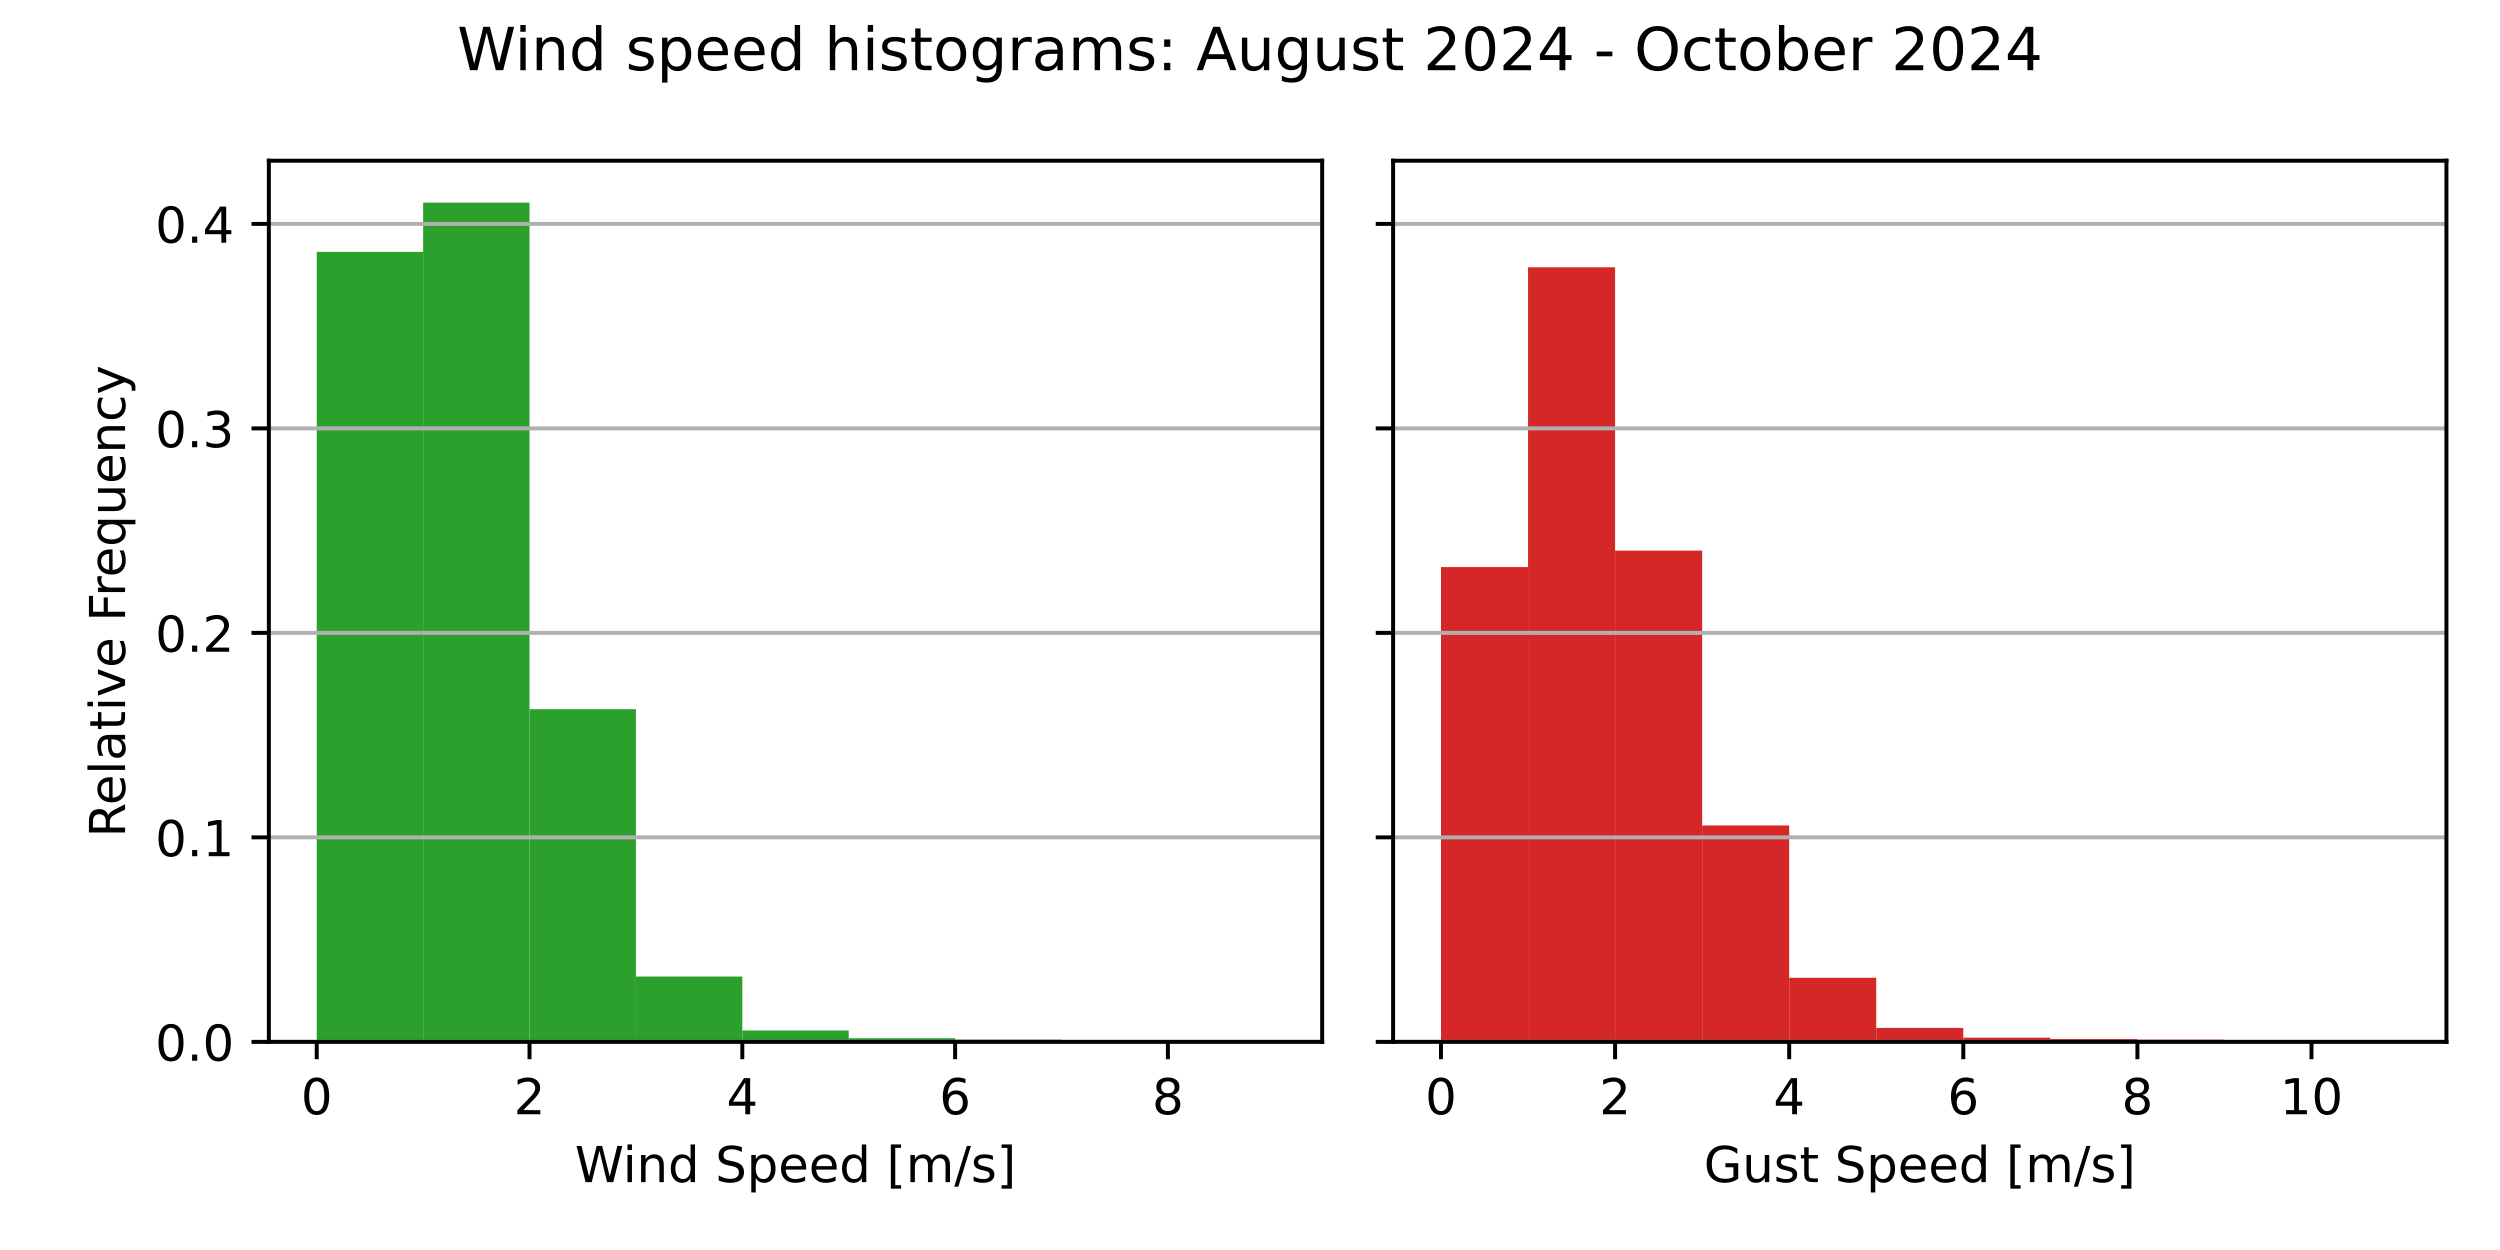
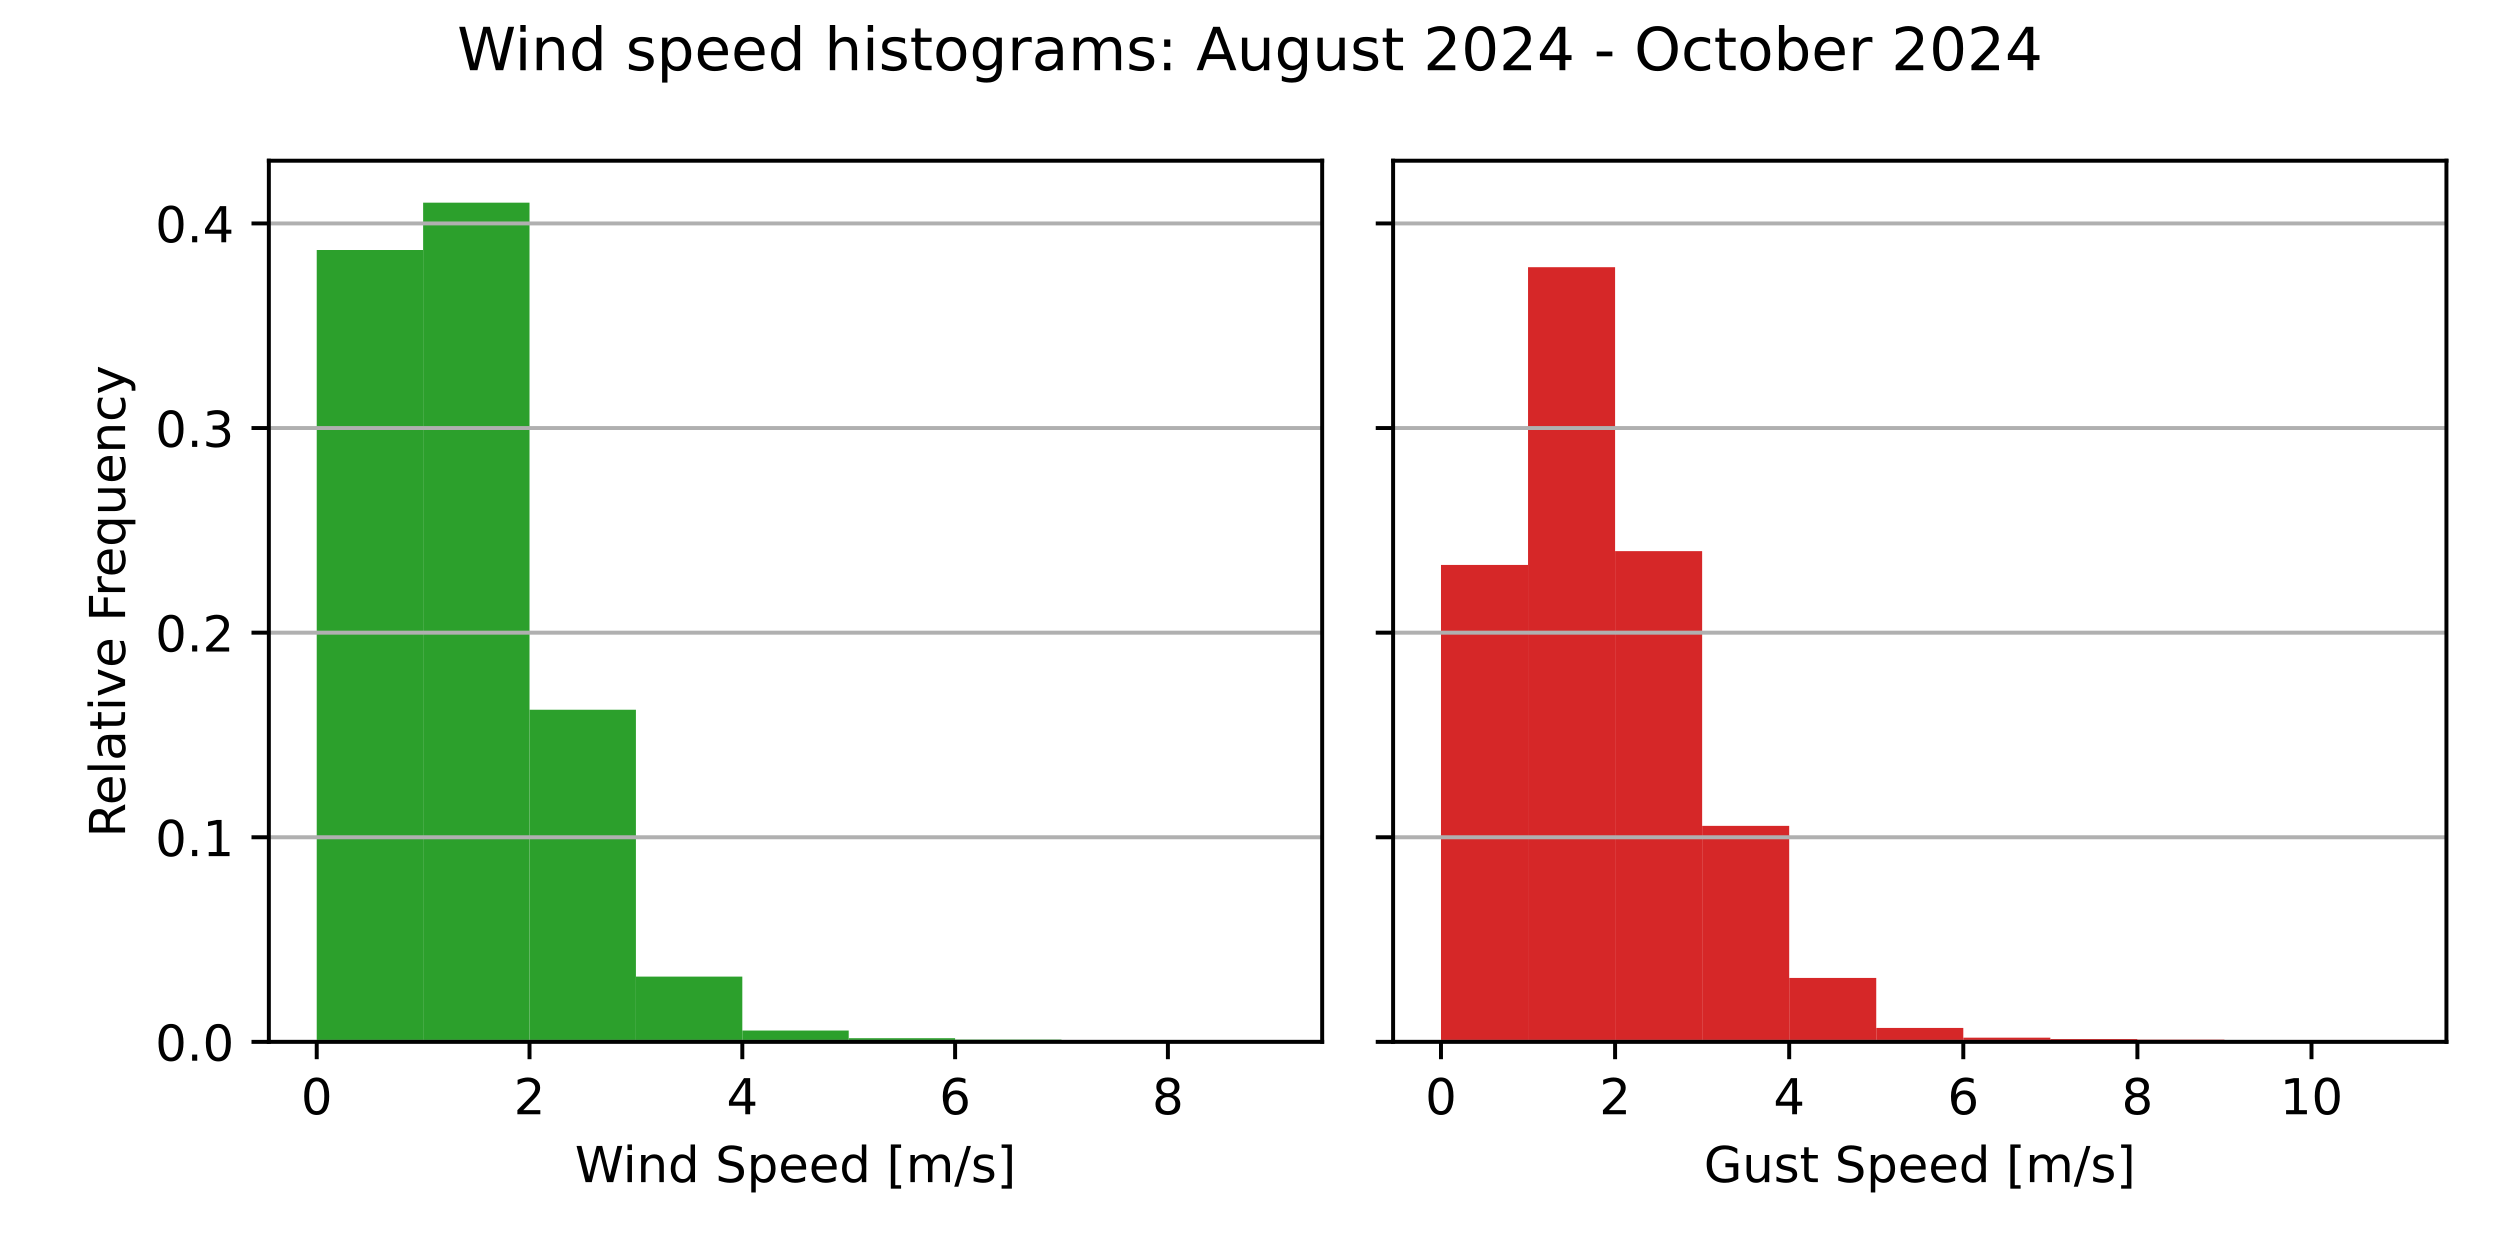
<svg xmlns="http://www.w3.org/2000/svg" xmlns:xlink="http://www.w3.org/1999/xlink" width="504pt" height="252pt" viewBox="0 0 504 252" version="1.1">
  <defs>
    <style type="text/css">*{stroke-linejoin: round; stroke-linecap: butt}</style>
  </defs>
  <g id="figure_1">
    <g id="patch_1">
      <path d="M 0 252  L 504 252  L 504 0  L 0 0  z " style="fill: #ffffff" />
    </g>
    <g id="axes_1">
      <g id="patch_2">
        <path d="M 54.2 210.04  L 266.55 210.04  L 266.55 32.4  L 54.2 32.4  z " style="fill: #ffffff" />
      </g>
      <g id="patch_3">
-         <path d="M 63.852 210.04  L 85.302 210.04  L 85.302 50.783  L 63.852 50.783  z " clip-path="url(#p22e496dcc1)" style="fill: #2ca02c" />
+         <path d="M 63.852 210.04  L 85.302 210.04  L 85.302 50.403  L 63.852 50.403  z " clip-path="url(#p61b7ad3eca)" style="fill: #2ca02c" />
      </g>
      <g id="patch_4">
-         <path d="M 85.302 210.04  L 106.751 210.04  L 106.751 40.859  L 85.302 40.859  z " clip-path="url(#p22e496dcc1)" style="fill: #2ca02c" />
+         <path d="M 85.302 210.04  L 106.751 210.04  L 106.751 40.859  L 85.302 40.859  z " clip-path="url(#p61b7ad3eca)" style="fill: #2ca02c" />
      </g>
      <g id="patch_5">
-         <path d="M 106.751 210.04  L 128.201 210.04  L 128.201 142.969  L 106.751 142.969  z " clip-path="url(#p22e496dcc1)" style="fill: #2ca02c" />
+         <path d="M 106.751 210.04  L 128.201 210.04  L 128.201 143.086  L 106.751 143.086  z " clip-path="url(#p61b7ad3eca)" style="fill: #2ca02c" />
      </g>
      <g id="patch_6">
-         <path d="M 128.201 210.04  L 149.65 210.04  L 149.65 196.864  L 128.201 196.864  z " clip-path="url(#p22e496dcc1)" style="fill: #2ca02c" />
+         <path d="M 128.201 210.04  L 149.65 210.04  L 149.65 196.887  L 128.201 196.887  z " clip-path="url(#p61b7ad3eca)" style="fill: #2ca02c" />
      </g>
      <g id="patch_7">
-         <path d="M 149.65 210.04  L 171.1 210.04  L 171.1 207.745  L 149.65 207.745  z " clip-path="url(#p22e496dcc1)" style="fill: #2ca02c" />
+         <path d="M 149.65 210.04  L 171.1 210.04  L 171.1 207.749  L 149.65 207.749  z " clip-path="url(#p61b7ad3eca)" style="fill: #2ca02c" />
      </g>
      <g id="patch_8">
-         <path d="M 171.1 210.04  L 192.549 210.04  L 192.549 209.297  L 171.1 209.297  z " clip-path="url(#p22e496dcc1)" style="fill: #2ca02c" />
+         <path d="M 171.1 210.04  L 192.549 210.04  L 192.549 209.298  L 171.1 209.298  z " clip-path="url(#p61b7ad3eca)" style="fill: #2ca02c" />
      </g>
      <g id="patch_9">
-         <path d="M 192.549 210.04  L 213.999 210.04  L 213.999 209.578  L 192.549 209.578  z " clip-path="url(#p22e496dcc1)" style="fill: #2ca02c" />
+         <path d="M 192.549 210.04  L 213.999 210.04  L 213.999 209.578  L 192.549 209.578  z " clip-path="url(#p61b7ad3eca)" style="fill: #2ca02c" />
      </g>
      <g id="patch_10">
-         <path d="M 213.999 210.04  L 235.448 210.04  L 235.448 209.99  L 213.999 209.99  z " clip-path="url(#p22e496dcc1)" style="fill: #2ca02c" />
+         <path d="M 213.999 210.04  L 235.448 210.04  L 235.448 209.991  L 213.999 209.991  z " clip-path="url(#p61b7ad3eca)" style="fill: #2ca02c" />
      </g>
      <g id="patch_11">
-         <path d="M 235.448 210.04  L 256.898 210.04  L 256.898 210.023  L 235.448 210.023  z " clip-path="url(#p22e496dcc1)" style="fill: #2ca02c" />
+         <path d="M 235.448 210.04  L 256.898 210.04  L 256.898 210.024  L 235.448 210.024  z " clip-path="url(#p61b7ad3eca)" style="fill: #2ca02c" />
      </g>
      <g id="matplotlib.axis_1">
        <g id="xtick_1">
          <g id="line2d_1">
            <defs>
-               <path id="m6dcff61dba" d="M 0 0  L 0 3.5  " style="stroke: #000000; stroke-width: 0.8" />
+               <path id="m36c5853256" d="M 0 0  L 0 3.5  " style="stroke: #000000; stroke-width: 0.8" />
            </defs>
            <g>
-               <use xlink:href="#m6dcff61dba" x="63.852" y="210.04" style="stroke: #000000; stroke-width: 0.8" />
+               <use xlink:href="#m36c5853256" x="63.852" y="210.04" style="stroke: #000000; stroke-width: 0.8" />
            </g>
          </g>
          <g id="text_1">
            <g transform="translate(60.67102 224.6384) scale(0.1 -0.1)">
              <defs>
                <path id="DejaVuSans-30" d="M 2034 4250  Q 1547 4250 1301 3770  Q 1056 3291 1056 2328  Q 1056 1369 1301 889  Q 1547 409 2034 409  Q 2525 409 2770 889  Q 3016 1369 3016 2328  Q 3016 3291 2770 3770  Q 2525 4250 2034 4250  z M 2034 4750  Q 2819 4750 3233 4129  Q 3647 3509 3647 2328  Q 3647 1150 3233 529  Q 2819 -91 2034 -91  Q 1250 -91 836 529  Q 422 1150 422 2328  Q 422 3509 836 4129  Q 1250 4750 2034 4750  z " transform="scale(0.015625)" />
              </defs>
              <use xlink:href="#DejaVuSans-30" />
            </g>
          </g>
        </g>
        <g id="xtick_2">
          <g id="line2d_2">
            <g>
-               <use xlink:href="#m6dcff61dba" x="106.751" y="210.04" style="stroke: #000000; stroke-width: 0.8" />
+               <use xlink:href="#m36c5853256" x="106.751" y="210.04" style="stroke: #000000; stroke-width: 0.8" />
            </g>
          </g>
          <g id="text_2">
            <g transform="translate(103.57 224.6384) scale(0.1 -0.1)">
              <defs>
                <path id="DejaVuSans-32" d="M 1228 531  L 3431 531  L 3431 0  L 469 0  L 469 531  Q 828 903 1448 1529  Q 2069 2156 2228 2338  Q 2531 2678 2651 2914  Q 2772 3150 2772 3378  Q 2772 3750 2511 3984  Q 2250 4219 1831 4219  Q 1534 4219 1204 4116  Q 875 4013 500 3803  L 500 4441  Q 881 4594 1212 4672  Q 1544 4750 1819 4750  Q 2544 4750 2975 4387  Q 3406 4025 3406 3419  Q 3406 3131 3298 2873  Q 3191 2616 2906 2266  Q 2828 2175 2409 1742  Q 1991 1309 1228 531  z " transform="scale(0.015625)" />
              </defs>
              <use xlink:href="#DejaVuSans-32" />
            </g>
          </g>
        </g>
        <g id="xtick_3">
          <g id="line2d_3">
            <g>
-               <use xlink:href="#m6dcff61dba" x="149.65" y="210.04" style="stroke: #000000; stroke-width: 0.8" />
+               <use xlink:href="#m36c5853256" x="149.65" y="210.04" style="stroke: #000000; stroke-width: 0.8" />
            </g>
          </g>
          <g id="text_3">
            <g transform="translate(146.469 224.6384) scale(0.1 -0.1)">
              <defs>
                <path id="DejaVuSans-34" d="M 2419 4116  L 825 1625  L 2419 1625  L 2419 4116  z M 2253 4666  L 3047 4666  L 3047 1625  L 3713 1625  L 3713 1100  L 3047 1100  L 3047 0  L 2419 0  L 2419 1100  L 313 1100  L 313 1709  L 2253 4666  z " transform="scale(0.015625)" />
              </defs>
              <use xlink:href="#DejaVuSans-34" />
            </g>
          </g>
        </g>
        <g id="xtick_4">
          <g id="line2d_4">
            <g>
-               <use xlink:href="#m6dcff61dba" x="192.549" y="210.04" style="stroke: #000000; stroke-width: 0.8" />
+               <use xlink:href="#m36c5853256" x="192.549" y="210.04" style="stroke: #000000; stroke-width: 0.8" />
            </g>
          </g>
          <g id="text_4">
            <g transform="translate(189.368 224.6384) scale(0.1 -0.1)">
              <defs>
                <path id="DejaVuSans-36" d="M 2113 2584  Q 1688 2584 1439 2293  Q 1191 2003 1191 1497  Q 1191 994 1439 701  Q 1688 409 2113 409  Q 2538 409 2786 701  Q 3034 994 3034 1497  Q 3034 2003 2786 2293  Q 2538 2584 2113 2584  z M 3366 4563  L 3366 3988  Q 3128 4100 2886 4159  Q 2644 4219 2406 4219  Q 1781 4219 1451 3797  Q 1122 3375 1075 2522  Q 1259 2794 1537 2939  Q 1816 3084 2150 3084  Q 2853 3084 3261 2657  Q 3669 2231 3669 1497  Q 3669 778 3244 343  Q 2819 -91 2113 -91  Q 1303 -91 875 529  Q 447 1150 447 2328  Q 447 3434 972 4092  Q 1497 4750 2381 4750  Q 2619 4750 2861 4703  Q 3103 4656 3366 4563  z " transform="scale(0.015625)" />
              </defs>
              <use xlink:href="#DejaVuSans-36" />
            </g>
          </g>
        </g>
        <g id="xtick_5">
          <g id="line2d_5">
            <g>
-               <use xlink:href="#m6dcff61dba" x="235.448" y="210.04" style="stroke: #000000; stroke-width: 0.8" />
+               <use xlink:href="#m36c5853256" x="235.448" y="210.04" style="stroke: #000000; stroke-width: 0.8" />
            </g>
          </g>
          <g id="text_5">
            <g transform="translate(232.267 224.6384) scale(0.1 -0.1)">
              <defs>
                <path id="DejaVuSans-38" d="M 2034 2216  Q 1584 2216 1326 1975  Q 1069 1734 1069 1313  Q 1069 891 1326 650  Q 1584 409 2034 409  Q 2484 409 2743 651  Q 3003 894 3003 1313  Q 3003 1734 2745 1975  Q 2488 2216 2034 2216  z M 1403 2484  Q 997 2584 770 2862  Q 544 3141 544 3541  Q 544 4100 942 4425  Q 1341 4750 2034 4750  Q 2731 4750 3128 4425  Q 3525 4100 3525 3541  Q 3525 3141 3298 2862  Q 3072 2584 2669 2484  Q 3125 2378 3379 2068  Q 3634 1759 3634 1313  Q 3634 634 3220 271  Q 2806 -91 2034 -91  Q 1263 -91 848 271  Q 434 634 434 1313  Q 434 1759 690 2068  Q 947 2378 1403 2484  z M 1172 3481  Q 1172 3119 1398 2916  Q 1625 2713 2034 2713  Q 2441 2713 2670 2916  Q 2900 3119 2900 3481  Q 2900 3844 2670 4047  Q 2441 4250 2034 4250  Q 1625 4250 1398 4047  Q 1172 3844 1172 3481  z " transform="scale(0.015625)" />
              </defs>
              <use xlink:href="#DejaVuSans-38" />
            </g>
          </g>
        </g>
        <g id="text_6">
          <g transform="translate(115.8969 238.3166) scale(0.1 -0.1)">
            <defs>
              <path id="DejaVuSans-57" d="M 213 4666  L 850 4666  L 1831 722  L 2809 4666  L 3519 4666  L 4500 722  L 5478 4666  L 6119 4666  L 4947 0  L 4153 0  L 3169 4050  L 2175 0  L 1381 0  L 213 4666  z " transform="scale(0.015625)" />
              <path id="DejaVuSans-69" d="M 603 3500  L 1178 3500  L 1178 0  L 603 0  L 603 3500  z M 603 4863  L 1178 4863  L 1178 4134  L 603 4134  L 603 4863  z " transform="scale(0.015625)" />
              <path id="DejaVuSans-6e" d="M 3513 2113  L 3513 0  L 2938 0  L 2938 2094  Q 2938 2591 2744 2837  Q 2550 3084 2163 3084  Q 1697 3084 1428 2787  Q 1159 2491 1159 1978  L 1159 0  L 581 0  L 581 3500  L 1159 3500  L 1159 2956  Q 1366 3272 1645 3428  Q 1925 3584 2291 3584  Q 2894 3584 3203 3211  Q 3513 2838 3513 2113  z " transform="scale(0.015625)" />
              <path id="DejaVuSans-64" d="M 2906 2969  L 2906 4863  L 3481 4863  L 3481 0  L 2906 0  L 2906 525  Q 2725 213 2448 61  Q 2172 -91 1784 -91  Q 1150 -91 751 415  Q 353 922 353 1747  Q 353 2572 751 3078  Q 1150 3584 1784 3584  Q 2172 3584 2448 3432  Q 2725 3281 2906 2969  z M 947 1747  Q 947 1113 1208 752  Q 1469 391 1925 391  Q 2381 391 2643 752  Q 2906 1113 2906 1747  Q 2906 2381 2643 2742  Q 2381 3103 1925 3103  Q 1469 3103 1208 2742  Q 947 2381 947 1747  z " transform="scale(0.015625)" />
              <path id="DejaVuSans-20" transform="scale(0.015625)" />
              <path id="DejaVuSans-53" d="M 3425 4513  L 3425 3897  Q 3066 4069 2747 4153  Q 2428 4238 2131 4238  Q 1616 4238 1336 4038  Q 1056 3838 1056 3469  Q 1056 3159 1242 3001  Q 1428 2844 1947 2747  L 2328 2669  Q 3034 2534 3370 2195  Q 3706 1856 3706 1288  Q 3706 609 3251 259  Q 2797 -91 1919 -91  Q 1588 -91 1214 -16  Q 841 59 441 206  L 441 856  Q 825 641 1194 531  Q 1563 422 1919 422  Q 2459 422 2753 634  Q 3047 847 3047 1241  Q 3047 1584 2836 1778  Q 2625 1972 2144 2069  L 1759 2144  Q 1053 2284 737 2584  Q 422 2884 422 3419  Q 422 4038 858 4394  Q 1294 4750 2059 4750  Q 2388 4750 2728 4690  Q 3069 4631 3425 4513  z " transform="scale(0.015625)" />
              <path id="DejaVuSans-70" d="M 1159 525  L 1159 -1331  L 581 -1331  L 581 3500  L 1159 3500  L 1159 2969  Q 1341 3281 1617 3432  Q 1894 3584 2278 3584  Q 2916 3584 3314 3078  Q 3713 2572 3713 1747  Q 3713 922 3314 415  Q 2916 -91 2278 -91  Q 1894 -91 1617 61  Q 1341 213 1159 525  z M 3116 1747  Q 3116 2381 2855 2742  Q 2594 3103 2138 3103  Q 1681 3103 1420 2742  Q 1159 2381 1159 1747  Q 1159 1113 1420 752  Q 1681 391 2138 391  Q 2594 391 2855 752  Q 3116 1113 3116 1747  z " transform="scale(0.015625)" />
              <path id="DejaVuSans-65" d="M 3597 1894  L 3597 1613  L 953 1613  Q 991 1019 1311 708  Q 1631 397 2203 397  Q 2534 397 2845 478  Q 3156 559 3463 722  L 3463 178  Q 3153 47 2828 -22  Q 2503 -91 2169 -91  Q 1331 -91 842 396  Q 353 884 353 1716  Q 353 2575 817 3079  Q 1281 3584 2069 3584  Q 2775 3584 3186 3129  Q 3597 2675 3597 1894  z M 3022 2063  Q 3016 2534 2758 2815  Q 2500 3097 2075 3097  Q 1594 3097 1305 2825  Q 1016 2553 972 2059  L 3022 2063  z " transform="scale(0.015625)" />
              <path id="DejaVuSans-5b" d="M 550 4863  L 1875 4863  L 1875 4416  L 1125 4416  L 1125 -397  L 1875 -397  L 1875 -844  L 550 -844  L 550 4863  z " transform="scale(0.015625)" />
              <path id="DejaVuSans-6d" d="M 3328 2828  Q 3544 3216 3844 3400  Q 4144 3584 4550 3584  Q 5097 3584 5394 3201  Q 5691 2819 5691 2113  L 5691 0  L 5113 0  L 5113 2094  Q 5113 2597 4934 2840  Q 4756 3084 4391 3084  Q 3944 3084 3684 2787  Q 3425 2491 3425 1978  L 3425 0  L 2847 0  L 2847 2094  Q 2847 2600 2669 2842  Q 2491 3084 2119 3084  Q 1678 3084 1418 2786  Q 1159 2488 1159 1978  L 1159 0  L 581 0  L 581 3500  L 1159 3500  L 1159 2956  Q 1356 3278 1631 3431  Q 1906 3584 2284 3584  Q 2666 3584 2933 3390  Q 3200 3197 3328 2828  z " transform="scale(0.015625)" />
              <path id="DejaVuSans-2f" d="M 1625 4666  L 2156 4666  L 531 -594  L 0 -594  L 1625 4666  z " transform="scale(0.015625)" />
              <path id="DejaVuSans-73" d="M 2834 3397  L 2834 2853  Q 2591 2978 2328 3040  Q 2066 3103 1784 3103  Q 1356 3103 1142 2972  Q 928 2841 928 2578  Q 928 2378 1081 2264  Q 1234 2150 1697 2047  L 1894 2003  Q 2506 1872 2764 1633  Q 3022 1394 3022 966  Q 3022 478 2636 193  Q 2250 -91 1575 -91  Q 1294 -91 989 -36  Q 684 19 347 128  L 347 722  Q 666 556 975 473  Q 1284 391 1588 391  Q 1994 391 2212 530  Q 2431 669 2431 922  Q 2431 1156 2273 1281  Q 2116 1406 1581 1522  L 1381 1569  Q 847 1681 609 1914  Q 372 2147 372 2553  Q 372 3047 722 3315  Q 1072 3584 1716 3584  Q 2034 3584 2315 3537  Q 2597 3491 2834 3397  z " transform="scale(0.015625)" />
              <path id="DejaVuSans-5d" d="M 1947 4863  L 1947 -844  L 622 -844  L 622 -397  L 1369 -397  L 1369 4416  L 622 4416  L 622 4863  L 1947 4863  z " transform="scale(0.015625)" />
            </defs>
            <use xlink:href="#DejaVuSans-57" />
            <use xlink:href="#DejaVuSans-69" x="96.627" />
            <use xlink:href="#DejaVuSans-6e" x="124.41" />
            <use xlink:href="#DejaVuSans-64" x="187.789" />
            <use xlink:href="#DejaVuSans-20" x="251.266" />
            <use xlink:href="#DejaVuSans-53" x="283.053" />
            <use xlink:href="#DejaVuSans-70" x="346.529" />
            <use xlink:href="#DejaVuSans-65" x="410.006" />
            <use xlink:href="#DejaVuSans-65" x="471.529" />
            <use xlink:href="#DejaVuSans-64" x="533.053" />
            <use xlink:href="#DejaVuSans-20" x="596.529" />
            <use xlink:href="#DejaVuSans-5b" x="628.316" />
            <use xlink:href="#DejaVuSans-6d" x="667.33" />
            <use xlink:href="#DejaVuSans-2f" x="764.742" />
            <use xlink:href="#DejaVuSans-73" x="798.434" />
            <use xlink:href="#DejaVuSans-5d" x="850.533" />
          </g>
        </g>
      </g>
      <g id="matplotlib.axis_2">
        <g id="ytick_1">
          <g id="line2d_6">
-             <path d="M 54.2 210.04  L 266.55 210.04  " clip-path="url(#p22e496dcc1)" style="fill: none; stroke: #b0b0b0; stroke-width: 0.8; stroke-linecap: square" />
+             <path d="M 54.2 210.04  L 266.55 210.04  " clip-path="url(#p61b7ad3eca)" style="fill: none; stroke: #b0b0b0; stroke-width: 0.8; stroke-linecap: square" />
          </g>
          <g id="line2d_7">
            <defs>
-               <path id="m8db67f7c86" d="M 0 0  L -3.5 0  " style="stroke: #000000; stroke-width: 0.8" />
+               <path id="mc0548435aa" d="M 0 0  L -3.5 0  " style="stroke: #000000; stroke-width: 0.8" />
            </defs>
            <g>
-               <use xlink:href="#m8db67f7c86" x="54.2" y="210.04" style="stroke: #000000; stroke-width: 0.8" />
+               <use xlink:href="#mc0548435aa" x="54.2" y="210.04" style="stroke: #000000; stroke-width: 0.8" />
            </g>
          </g>
          <g id="text_7">
            <g transform="translate(31.29688 213.8392) scale(0.1 -0.1)">
              <defs>
                <path id="DejaVuSans-2e" d="M 684 794  L 1344 794  L 1344 0  L 684 0  L 684 794  z " transform="scale(0.015625)" />
              </defs>
              <use xlink:href="#DejaVuSans-30" />
              <use xlink:href="#DejaVuSans-2e" x="63.623" />
              <use xlink:href="#DejaVuSans-30" x="95.41" />
            </g>
          </g>
        </g>
        <g id="ytick_2">
          <g id="line2d_8">
-             <path d="M 54.2 168.815  L 266.55 168.815  " clip-path="url(#p22e496dcc1)" style="fill: none; stroke: #b0b0b0; stroke-width: 0.8; stroke-linecap: square" />
+             <path d="M 54.2 168.791  L 266.55 168.791  " clip-path="url(#p61b7ad3eca)" style="fill: none; stroke: #b0b0b0; stroke-width: 0.8; stroke-linecap: square" />
          </g>
          <g id="line2d_9">
            <g>
-               <use xlink:href="#m8db67f7c86" x="54.2" y="168.815" style="stroke: #000000; stroke-width: 0.8" />
+               <use xlink:href="#mc0548435aa" x="54.2" y="168.791" style="stroke: #000000; stroke-width: 0.8" />
            </g>
          </g>
          <g id="text_8">
-             <g transform="translate(31.29688 172.614) scale(0.1 -0.1)">
+             <g transform="translate(31.29688 172.5906) scale(0.1 -0.1)">
              <defs>
                <path id="DejaVuSans-31" d="M 794 531  L 1825 531  L 1825 4091  L 703 3866  L 703 4441  L 1819 4666  L 2450 4666  L 2450 531  L 3481 531  L 3481 0  L 794 0  L 794 531  z " transform="scale(0.015625)" />
              </defs>
              <use xlink:href="#DejaVuSans-30" />
              <use xlink:href="#DejaVuSans-2e" x="63.623" />
              <use xlink:href="#DejaVuSans-31" x="95.41" />
            </g>
          </g>
        </g>
        <g id="ytick_3">
          <g id="line2d_10">
-             <path d="M 54.2 127.589  L 266.55 127.589  " clip-path="url(#p22e496dcc1)" style="fill: none; stroke: #b0b0b0; stroke-width: 0.8; stroke-linecap: square" />
+             <path d="M 54.2 127.543  L 266.55 127.543  " clip-path="url(#p61b7ad3eca)" style="fill: none; stroke: #b0b0b0; stroke-width: 0.8; stroke-linecap: square" />
          </g>
          <g id="line2d_11">
            <g>
-               <use xlink:href="#m8db67f7c86" x="54.2" y="127.589" style="stroke: #000000; stroke-width: 0.8" />
+               <use xlink:href="#mc0548435aa" x="54.2" y="127.543" style="stroke: #000000; stroke-width: 0.8" />
            </g>
          </g>
          <g id="text_9">
-             <g transform="translate(31.29688 131.3887) scale(0.1 -0.1)">
+             <g transform="translate(31.29688 131.3421) scale(0.1 -0.1)">
              <use xlink:href="#DejaVuSans-30" />
              <use xlink:href="#DejaVuSans-2e" x="63.623" />
              <use xlink:href="#DejaVuSans-32" x="95.41" />
            </g>
          </g>
        </g>
        <g id="ytick_4">
          <g id="line2d_12">
-             <path d="M 54.2 86.364  L 266.55 86.364  " clip-path="url(#p22e496dcc1)" style="fill: none; stroke: #b0b0b0; stroke-width: 0.8; stroke-linecap: square" />
+             <path d="M 54.2 86.294  L 266.55 86.294  " clip-path="url(#p61b7ad3eca)" style="fill: none; stroke: #b0b0b0; stroke-width: 0.8; stroke-linecap: square" />
          </g>
          <g id="line2d_13">
            <g>
-               <use xlink:href="#m8db67f7c86" x="54.2" y="86.364" style="stroke: #000000; stroke-width: 0.8" />
+               <use xlink:href="#mc0548435aa" x="54.2" y="86.294" style="stroke: #000000; stroke-width: 0.8" />
            </g>
          </g>
          <g id="text_10">
-             <g transform="translate(31.29688 90.16342) scale(0.1 -0.1)">
+             <g transform="translate(31.29688 90.09351) scale(0.1 -0.1)">
              <defs>
                <path id="DejaVuSans-33" d="M 2597 2516  Q 3050 2419 3304 2112  Q 3559 1806 3559 1356  Q 3559 666 3084 287  Q 2609 -91 1734 -91  Q 1441 -91 1130 -33  Q 819 25 488 141  L 488 750  Q 750 597 1062 519  Q 1375 441 1716 441  Q 2309 441 2620 675  Q 2931 909 2931 1356  Q 2931 1769 2642 2001  Q 2353 2234 1838 2234  L 1294 2234  L 1294 2753  L 1863 2753  Q 2328 2753 2575 2939  Q 2822 3125 2822 3475  Q 2822 3834 2567 4026  Q 2313 4219 1838 4219  Q 1578 4219 1281 4162  Q 984 4106 628 3988  L 628 4550  Q 988 4650 1302 4700  Q 1616 4750 1894 4750  Q 2613 4750 3031 4423  Q 3450 4097 3450 3541  Q 3450 3153 3228 2886  Q 3006 2619 2597 2516  z " transform="scale(0.015625)" />
              </defs>
              <use xlink:href="#DejaVuSans-30" />
              <use xlink:href="#DejaVuSans-2e" x="63.623" />
              <use xlink:href="#DejaVuSans-33" x="95.41" />
            </g>
          </g>
        </g>
        <g id="ytick_5">
          <g id="line2d_14">
-             <path d="M 54.2 45.139  L 266.55 45.139  " clip-path="url(#p22e496dcc1)" style="fill: none; stroke: #b0b0b0; stroke-width: 0.8; stroke-linecap: square" />
+             <path d="M 54.2 45.046  L 266.55 45.046  " clip-path="url(#p61b7ad3eca)" style="fill: none; stroke: #b0b0b0; stroke-width: 0.8; stroke-linecap: square" />
          </g>
          <g id="line2d_15">
            <g>
-               <use xlink:href="#m8db67f7c86" x="54.2" y="45.139" style="stroke: #000000; stroke-width: 0.8" />
+               <use xlink:href="#mc0548435aa" x="54.2" y="45.046" style="stroke: #000000; stroke-width: 0.8" />
            </g>
          </g>
          <g id="text_11">
-             <g transform="translate(31.29688 48.93815) scale(0.1 -0.1)">
+             <g transform="translate(31.29688 48.84493) scale(0.1 -0.1)">
              <use xlink:href="#DejaVuSans-30" />
              <use xlink:href="#DejaVuSans-2e" x="63.623" />
              <use xlink:href="#DejaVuSans-34" x="95.41" />
            </g>
          </g>
        </g>
        <g id="text_12">
          <g transform="translate(25.21719 168.8028) rotate(-90) scale(0.1 -0.1)">
            <defs>
              <path id="DejaVuSans-52" d="M 2841 2188  Q 3044 2119 3236 1894  Q 3428 1669 3622 1275  L 4263 0  L 3584 0  L 2988 1197  Q 2756 1666 2539 1819  Q 2322 1972 1947 1972  L 1259 1972  L 1259 0  L 628 0  L 628 4666  L 2053 4666  Q 2853 4666 3247 4331  Q 3641 3997 3641 3322  Q 3641 2881 3436 2590  Q 3231 2300 2841 2188  z M 1259 4147  L 1259 2491  L 2053 2491  Q 2509 2491 2742 2702  Q 2975 2913 2975 3322  Q 2975 3731 2742 3939  Q 2509 4147 2053 4147  L 1259 4147  z " transform="scale(0.015625)" />
              <path id="DejaVuSans-6c" d="M 603 4863  L 1178 4863  L 1178 0  L 603 0  L 603 4863  z " transform="scale(0.015625)" />
              <path id="DejaVuSans-61" d="M 2194 1759  Q 1497 1759 1228 1600  Q 959 1441 959 1056  Q 959 750 1161 570  Q 1363 391 1709 391  Q 2188 391 2477 730  Q 2766 1069 2766 1631  L 2766 1759  L 2194 1759  z M 3341 1997  L 3341 0  L 2766 0  L 2766 531  Q 2569 213 2275 61  Q 1981 -91 1556 -91  Q 1019 -91 701 211  Q 384 513 384 1019  Q 384 1609 779 1909  Q 1175 2209 1959 2209  L 2766 2209  L 2766 2266  Q 2766 2663 2505 2880  Q 2244 3097 1772 3097  Q 1472 3097 1187 3025  Q 903 2953 641 2809  L 641 3341  Q 956 3463 1253 3523  Q 1550 3584 1831 3584  Q 2591 3584 2966 3190  Q 3341 2797 3341 1997  z " transform="scale(0.015625)" />
              <path id="DejaVuSans-74" d="M 1172 4494  L 1172 3500  L 2356 3500  L 2356 3053  L 1172 3053  L 1172 1153  Q 1172 725 1289 603  Q 1406 481 1766 481  L 2356 481  L 2356 0  L 1766 0  Q 1100 0 847 248  Q 594 497 594 1153  L 594 3053  L 172 3053  L 172 3500  L 594 3500  L 594 4494  L 1172 4494  z " transform="scale(0.015625)" />
              <path id="DejaVuSans-76" d="M 191 3500  L 800 3500  L 1894 563  L 2988 3500  L 3597 3500  L 2284 0  L 1503 0  L 191 3500  z " transform="scale(0.015625)" />
              <path id="DejaVuSans-46" d="M 628 4666  L 3309 4666  L 3309 4134  L 1259 4134  L 1259 2759  L 3109 2759  L 3109 2228  L 1259 2228  L 1259 0  L 628 0  L 628 4666  z " transform="scale(0.015625)" />
              <path id="DejaVuSans-72" d="M 2631 2963  Q 2534 3019 2420 3045  Q 2306 3072 2169 3072  Q 1681 3072 1420 2755  Q 1159 2438 1159 1844  L 1159 0  L 581 0  L 581 3500  L 1159 3500  L 1159 2956  Q 1341 3275 1631 3429  Q 1922 3584 2338 3584  Q 2397 3584 2469 3576  Q 2541 3569 2628 3553  L 2631 2963  z " transform="scale(0.015625)" />
              <path id="DejaVuSans-71" d="M 947 1747  Q 947 1113 1208 752  Q 1469 391 1925 391  Q 2381 391 2643 752  Q 2906 1113 2906 1747  Q 2906 2381 2643 2742  Q 2381 3103 1925 3103  Q 1469 3103 1208 2742  Q 947 2381 947 1747  z M 2906 525  Q 2725 213 2448 61  Q 2172 -91 1784 -91  Q 1150 -91 751 415  Q 353 922 353 1747  Q 353 2572 751 3078  Q 1150 3584 1784 3584  Q 2172 3584 2448 3432  Q 2725 3281 2906 2969  L 2906 3500  L 3481 3500  L 3481 -1331  L 2906 -1331  L 2906 525  z " transform="scale(0.015625)" />
              <path id="DejaVuSans-75" d="M 544 1381  L 544 3500  L 1119 3500  L 1119 1403  Q 1119 906 1312 657  Q 1506 409 1894 409  Q 2359 409 2629 706  Q 2900 1003 2900 1516  L 2900 3500  L 3475 3500  L 3475 0  L 2900 0  L 2900 538  Q 2691 219 2414 64  Q 2138 -91 1772 -91  Q 1169 -91 856 284  Q 544 659 544 1381  z M 1991 3584  L 1991 3584  z " transform="scale(0.015625)" />
              <path id="DejaVuSans-63" d="M 3122 3366  L 3122 2828  Q 2878 2963 2633 3030  Q 2388 3097 2138 3097  Q 1578 3097 1268 2742  Q 959 2388 959 1747  Q 959 1106 1268 751  Q 1578 397 2138 397  Q 2388 397 2633 464  Q 2878 531 3122 666  L 3122 134  Q 2881 22 2623 -34  Q 2366 -91 2075 -91  Q 1284 -91 818 406  Q 353 903 353 1747  Q 353 2603 823 3093  Q 1294 3584 2113 3584  Q 2378 3584 2631 3529  Q 2884 3475 3122 3366  z " transform="scale(0.015625)" />
              <path id="DejaVuSans-79" d="M 2059 -325  Q 1816 -950 1584 -1140  Q 1353 -1331 966 -1331  L 506 -1331  L 506 -850  L 844 -850  Q 1081 -850 1212 -737  Q 1344 -625 1503 -206  L 1606 56  L 191 3500  L 800 3500  L 1894 763  L 2988 3500  L 3597 3500  L 2059 -325  z " transform="scale(0.015625)" />
            </defs>
            <use xlink:href="#DejaVuSans-52" />
            <use xlink:href="#DejaVuSans-65" x="64.982" />
            <use xlink:href="#DejaVuSans-6c" x="126.506" />
            <use xlink:href="#DejaVuSans-61" x="154.289" />
            <use xlink:href="#DejaVuSans-74" x="215.568" />
            <use xlink:href="#DejaVuSans-69" x="254.777" />
            <use xlink:href="#DejaVuSans-76" x="282.561" />
            <use xlink:href="#DejaVuSans-65" x="341.74" />
            <use xlink:href="#DejaVuSans-20" x="403.264" />
            <use xlink:href="#DejaVuSans-46" x="435.051" />
            <use xlink:href="#DejaVuSans-72" x="485.32" />
            <use xlink:href="#DejaVuSans-65" x="524.184" />
            <use xlink:href="#DejaVuSans-71" x="585.707" />
            <use xlink:href="#DejaVuSans-75" x="649.184" />
            <use xlink:href="#DejaVuSans-65" x="712.562" />
            <use xlink:href="#DejaVuSans-6e" x="774.086" />
            <use xlink:href="#DejaVuSans-63" x="837.465" />
            <use xlink:href="#DejaVuSans-79" x="892.445" />
          </g>
        </g>
      </g>
      <g id="patch_12">
        <path d="M 54.2 210.04  L 54.2 32.4  " style="fill: none; stroke: #000000; stroke-width: 0.8; stroke-linejoin: miter; stroke-linecap: square" />
      </g>
      <g id="patch_13">
        <path d="M 266.55 210.04  L 266.55 32.4  " style="fill: none; stroke: #000000; stroke-width: 0.8; stroke-linejoin: miter; stroke-linecap: square" />
      </g>
      <g id="patch_14">
        <path d="M 54.2 210.04  L 266.55 210.04  " style="fill: none; stroke: #000000; stroke-width: 0.8; stroke-linejoin: miter; stroke-linecap: square" />
      </g>
      <g id="patch_15">
        <path d="M 54.2 32.4  L 266.55 32.4  " style="fill: none; stroke: #000000; stroke-width: 0.8; stroke-linejoin: miter; stroke-linecap: square" />
      </g>
    </g>
    <g id="axes_2">
      <g id="patch_16">
        <path d="M 280.85 210.04  L 493.2 210.04  L 493.2 32.4  L 280.85 32.4  z " style="fill: #ffffff" />
      </g>
      <g id="patch_17">
-         <path d="M 290.502 210.04  L 308.052 210.04  L 308.052 114.321  L 290.502 114.321  z " clip-path="url(#pf947638659)" style="fill: #d62728" />
+         <path d="M 290.502 210.04  L 308.052 210.04  L 308.052 113.895  L 290.502 113.895  z " clip-path="url(#p82d68ca65d)" style="fill: #d62728" />
      </g>
      <g id="patch_18">
-         <path d="M 308.052 210.04  L 325.601 210.04  L 325.601 53.887  L 308.052 53.887  z " clip-path="url(#pf947638659)" style="fill: #d62728" />
+         <path d="M 308.052 210.04  L 325.601 210.04  L 325.601 53.864  L 308.052 53.864  z " clip-path="url(#p82d68ca65d)" style="fill: #d62728" />
      </g>
      <g id="patch_19">
-         <path d="M 325.601 210.04  L 343.151 210.04  L 343.151 111.002  L 325.601 111.002  z " clip-path="url(#pf947638659)" style="fill: #d62728" />
+         <path d="M 325.601 210.04  L 343.151 210.04  L 343.151 111.109  L 325.601 111.109  z " clip-path="url(#p82d68ca65d)" style="fill: #d62728" />
      </g>
      <g id="patch_20">
-         <path d="M 343.151 210.04  L 360.701 210.04  L 360.701 166.416  L 343.151 166.416  z " clip-path="url(#pf947638659)" style="fill: #d62728" />
+         <path d="M 343.151 210.04  L 360.701 210.04  L 360.701 166.492  L 343.151 166.492  z " clip-path="url(#p82d68ca65d)" style="fill: #d62728" />
      </g>
      <g id="patch_21">
-         <path d="M 360.701 210.04  L 378.25 210.04  L 378.25 197.128  L 360.701 197.128  z " clip-path="url(#pf947638659)" style="fill: #d62728" />
+         <path d="M 360.701 210.04  L 378.25 210.04  L 378.25 197.15  L 360.701 197.15  z " clip-path="url(#p82d68ca65d)" style="fill: #d62728" />
      </g>
      <g id="patch_22">
-         <path d="M 378.25 210.04  L 395.8 210.04  L 395.8 207.233  L 378.25 207.233  z " clip-path="url(#pf947638659)" style="fill: #d62728" />
+         <path d="M 378.25 210.04  L 395.8 210.04  L 395.8 207.238  L 378.25 207.238  z " clip-path="url(#p82d68ca65d)" style="fill: #d62728" />
      </g>
      <g id="patch_23">
-         <path d="M 395.8 210.04  L 413.349 210.04  L 413.349 209.198  L 395.8 209.198  z " clip-path="url(#pf947638659)" style="fill: #d62728" />
+         <path d="M 395.8 210.04  L 413.349 210.04  L 413.349 209.199  L 395.8 209.199  z " clip-path="url(#p82d68ca65d)" style="fill: #d62728" />
      </g>
      <g id="patch_24">
-         <path d="M 413.349 210.04  L 430.899 210.04  L 430.899 209.462  L 413.349 209.462  z " clip-path="url(#pf947638659)" style="fill: #d62728" />
+         <path d="M 413.349 210.04  L 430.899 210.04  L 430.899 209.463  L 413.349 209.463  z " clip-path="url(#p82d68ca65d)" style="fill: #d62728" />
      </g>
      <g id="patch_25">
-         <path d="M 430.899 210.04  L 448.449 210.04  L 448.449 209.594  L 430.899 209.594  z " clip-path="url(#pf947638659)" style="fill: #d62728" />
+         <path d="M 430.899 210.04  L 448.449 210.04  L 448.449 209.595  L 430.899 209.595  z " clip-path="url(#p82d68ca65d)" style="fill: #d62728" />
      </g>
      <g id="patch_26">
-         <path d="M 448.449 210.04  L 465.998 210.04  L 465.998 209.941  L 448.449 209.941  z " clip-path="url(#pf947638659)" style="fill: #d62728" />
+         <path d="M 448.449 210.04  L 465.998 210.04  L 465.998 209.941  L 448.449 209.941  z " clip-path="url(#p82d68ca65d)" style="fill: #d62728" />
      </g>
      <g id="patch_27">
-         <path d="M 465.998 210.04  L 483.548 210.04  L 483.548 210.007  L 465.998 210.007  z " clip-path="url(#pf947638659)" style="fill: #d62728" />
+         <path d="M 465.998 210.04  L 483.548 210.04  L 483.548 210.007  L 465.998 210.007  z " clip-path="url(#p82d68ca65d)" style="fill: #d62728" />
      </g>
      <g id="matplotlib.axis_3">
        <g id="xtick_6">
          <g id="line2d_16">
            <g>
-               <use xlink:href="#m6dcff61dba" x="290.502" y="210.04" style="stroke: #000000; stroke-width: 0.8" />
+               <use xlink:href="#m36c5853256" x="290.502" y="210.04" style="stroke: #000000; stroke-width: 0.8" />
            </g>
          </g>
          <g id="text_13">
            <g transform="translate(287.321 224.6384) scale(0.1 -0.1)">
              <use xlink:href="#DejaVuSans-30" />
            </g>
          </g>
        </g>
        <g id="xtick_7">
          <g id="line2d_17">
            <g>
-               <use xlink:href="#m6dcff61dba" x="325.601" y="210.04" style="stroke: #000000; stroke-width: 0.8" />
+               <use xlink:href="#m36c5853256" x="325.601" y="210.04" style="stroke: #000000; stroke-width: 0.8" />
            </g>
          </g>
          <g id="text_14">
            <g transform="translate(322.4202 224.6384) scale(0.1 -0.1)">
              <use xlink:href="#DejaVuSans-32" />
            </g>
          </g>
        </g>
        <g id="xtick_8">
          <g id="line2d_18">
            <g>
-               <use xlink:href="#m6dcff61dba" x="360.701" y="210.04" style="stroke: #000000; stroke-width: 0.8" />
+               <use xlink:href="#m36c5853256" x="360.701" y="210.04" style="stroke: #000000; stroke-width: 0.8" />
            </g>
          </g>
          <g id="text_15">
            <g transform="translate(357.5194 224.6384) scale(0.1 -0.1)">
              <use xlink:href="#DejaVuSans-34" />
            </g>
          </g>
        </g>
        <g id="xtick_9">
          <g id="line2d_19">
            <g>
-               <use xlink:href="#m6dcff61dba" x="395.8" y="210.04" style="stroke: #000000; stroke-width: 0.8" />
+               <use xlink:href="#m36c5853256" x="395.8" y="210.04" style="stroke: #000000; stroke-width: 0.8" />
            </g>
          </g>
          <g id="text_16">
            <g transform="translate(392.6185 224.6384) scale(0.1 -0.1)">
              <use xlink:href="#DejaVuSans-36" />
            </g>
          </g>
        </g>
        <g id="xtick_10">
          <g id="line2d_20">
            <g>
-               <use xlink:href="#m6dcff61dba" x="430.899" y="210.04" style="stroke: #000000; stroke-width: 0.8" />
+               <use xlink:href="#m36c5853256" x="430.899" y="210.04" style="stroke: #000000; stroke-width: 0.8" />
            </g>
          </g>
          <g id="text_17">
            <g transform="translate(427.7177 224.6384) scale(0.1 -0.1)">
              <use xlink:href="#DejaVuSans-38" />
            </g>
          </g>
        </g>
        <g id="xtick_11">
          <g id="line2d_21">
            <g>
-               <use xlink:href="#m6dcff61dba" x="465.998" y="210.04" style="stroke: #000000; stroke-width: 0.8" />
+               <use xlink:href="#m36c5853256" x="465.998" y="210.04" style="stroke: #000000; stroke-width: 0.8" />
            </g>
          </g>
          <g id="text_18">
            <g transform="translate(459.6356 224.6384) scale(0.1 -0.1)">
              <use xlink:href="#DejaVuSans-31" />
              <use xlink:href="#DejaVuSans-30" x="63.623" />
            </g>
          </g>
        </g>
        <g id="text_19">
          <g transform="translate(343.5023 238.3166) scale(0.1 -0.1)">
            <defs>
              <path id="DejaVuSans-47" d="M 3809 666  L 3809 1919  L 2778 1919  L 2778 2438  L 4434 2438  L 4434 434  Q 4069 175 3628 42  Q 3188 -91 2688 -91  Q 1594 -91 976 548  Q 359 1188 359 2328  Q 359 3472 976 4111  Q 1594 4750 2688 4750  Q 3144 4750 3555 4637  Q 3966 4525 4313 4306  L 4313 3634  Q 3963 3931 3569 4081  Q 3175 4231 2741 4231  Q 1884 4231 1454 3753  Q 1025 3275 1025 2328  Q 1025 1384 1454 906  Q 1884 428 2741 428  Q 3075 428 3337 486  Q 3600 544 3809 666  z " transform="scale(0.015625)" />
            </defs>
            <use xlink:href="#DejaVuSans-47" />
            <use xlink:href="#DejaVuSans-75" x="77.49" />
            <use xlink:href="#DejaVuSans-73" x="140.869" />
            <use xlink:href="#DejaVuSans-74" x="192.969" />
            <use xlink:href="#DejaVuSans-20" x="232.178" />
            <use xlink:href="#DejaVuSans-53" x="263.965" />
            <use xlink:href="#DejaVuSans-70" x="327.441" />
            <use xlink:href="#DejaVuSans-65" x="390.918" />
            <use xlink:href="#DejaVuSans-65" x="452.441" />
            <use xlink:href="#DejaVuSans-64" x="513.965" />
            <use xlink:href="#DejaVuSans-20" x="577.441" />
            <use xlink:href="#DejaVuSans-5b" x="609.229" />
            <use xlink:href="#DejaVuSans-6d" x="648.242" />
            <use xlink:href="#DejaVuSans-2f" x="745.654" />
            <use xlink:href="#DejaVuSans-73" x="779.346" />
            <use xlink:href="#DejaVuSans-5d" x="831.445" />
          </g>
        </g>
      </g>
      <g id="matplotlib.axis_4">
        <g id="ytick_6">
          <g id="line2d_22">
-             <path d="M 280.85 210.04  L 493.2 210.04  " clip-path="url(#pf947638659)" style="fill: none; stroke: #b0b0b0; stroke-width: 0.8; stroke-linecap: square" />
+             <path d="M 280.85 210.04  L 493.2 210.04  " clip-path="url(#p82d68ca65d)" style="fill: none; stroke: #b0b0b0; stroke-width: 0.8; stroke-linecap: square" />
          </g>
          <g id="line2d_23">
            <g>
-               <use xlink:href="#m8db67f7c86" x="280.85" y="210.04" style="stroke: #000000; stroke-width: 0.8" />
+               <use xlink:href="#mc0548435aa" x="280.85" y="210.04" style="stroke: #000000; stroke-width: 0.8" />
            </g>
          </g>
        </g>
        <g id="ytick_7">
          <g id="line2d_24">
-             <path d="M 280.85 168.815  L 493.2 168.815  " clip-path="url(#pf947638659)" style="fill: none; stroke: #b0b0b0; stroke-width: 0.8; stroke-linecap: square" />
+             <path d="M 280.85 168.791  L 493.2 168.791  " clip-path="url(#p82d68ca65d)" style="fill: none; stroke: #b0b0b0; stroke-width: 0.8; stroke-linecap: square" />
          </g>
          <g id="line2d_25">
            <g>
-               <use xlink:href="#m8db67f7c86" x="280.85" y="168.815" style="stroke: #000000; stroke-width: 0.8" />
+               <use xlink:href="#mc0548435aa" x="280.85" y="168.791" style="stroke: #000000; stroke-width: 0.8" />
            </g>
          </g>
        </g>
        <g id="ytick_8">
          <g id="line2d_26">
-             <path d="M 280.85 127.589  L 493.2 127.589  " clip-path="url(#pf947638659)" style="fill: none; stroke: #b0b0b0; stroke-width: 0.8; stroke-linecap: square" />
+             <path d="M 280.85 127.543  L 493.2 127.543  " clip-path="url(#p82d68ca65d)" style="fill: none; stroke: #b0b0b0; stroke-width: 0.8; stroke-linecap: square" />
          </g>
          <g id="line2d_27">
            <g>
-               <use xlink:href="#m8db67f7c86" x="280.85" y="127.589" style="stroke: #000000; stroke-width: 0.8" />
+               <use xlink:href="#mc0548435aa" x="280.85" y="127.543" style="stroke: #000000; stroke-width: 0.8" />
            </g>
          </g>
        </g>
        <g id="ytick_9">
          <g id="line2d_28">
-             <path d="M 280.85 86.364  L 493.2 86.364  " clip-path="url(#pf947638659)" style="fill: none; stroke: #b0b0b0; stroke-width: 0.8; stroke-linecap: square" />
+             <path d="M 280.85 86.294  L 493.2 86.294  " clip-path="url(#p82d68ca65d)" style="fill: none; stroke: #b0b0b0; stroke-width: 0.8; stroke-linecap: square" />
          </g>
          <g id="line2d_29">
            <g>
-               <use xlink:href="#m8db67f7c86" x="280.85" y="86.364" style="stroke: #000000; stroke-width: 0.8" />
+               <use xlink:href="#mc0548435aa" x="280.85" y="86.294" style="stroke: #000000; stroke-width: 0.8" />
            </g>
          </g>
        </g>
        <g id="ytick_10">
          <g id="line2d_30">
-             <path d="M 280.85 45.139  L 493.2 45.139  " clip-path="url(#pf947638659)" style="fill: none; stroke: #b0b0b0; stroke-width: 0.8; stroke-linecap: square" />
+             <path d="M 280.85 45.046  L 493.2 45.046  " clip-path="url(#p82d68ca65d)" style="fill: none; stroke: #b0b0b0; stroke-width: 0.8; stroke-linecap: square" />
          </g>
          <g id="line2d_31">
            <g>
-               <use xlink:href="#m8db67f7c86" x="280.85" y="45.139" style="stroke: #000000; stroke-width: 0.8" />
+               <use xlink:href="#mc0548435aa" x="280.85" y="45.046" style="stroke: #000000; stroke-width: 0.8" />
            </g>
          </g>
        </g>
      </g>
      <g id="patch_28">
        <path d="M 280.85 210.04  L 280.85 32.4  " style="fill: none; stroke: #000000; stroke-width: 0.8; stroke-linejoin: miter; stroke-linecap: square" />
      </g>
      <g id="patch_29">
        <path d="M 493.2 210.04  L 493.2 32.4  " style="fill: none; stroke: #000000; stroke-width: 0.8; stroke-linejoin: miter; stroke-linecap: square" />
      </g>
      <g id="patch_30">
        <path d="M 280.85 210.04  L 493.2 210.04  " style="fill: none; stroke: #000000; stroke-width: 0.8; stroke-linejoin: miter; stroke-linecap: square" />
      </g>
      <g id="patch_31">
        <path d="M 280.85 32.4  L 493.2 32.4  " style="fill: none; stroke: #000000; stroke-width: 0.8; stroke-linejoin: miter; stroke-linecap: square" />
      </g>
    </g>
    <g id="text_20">
      <g transform="translate(92.17219 14.15813) scale(0.12 -0.12)">
        <defs>
          <path id="DejaVuSans-68" d="M 3513 2113  L 3513 0  L 2938 0  L 2938 2094  Q 2938 2591 2744 2837  Q 2550 3084 2163 3084  Q 1697 3084 1428 2787  Q 1159 2491 1159 1978  L 1159 0  L 581 0  L 581 4863  L 1159 4863  L 1159 2956  Q 1366 3272 1645 3428  Q 1925 3584 2291 3584  Q 2894 3584 3203 3211  Q 3513 2838 3513 2113  z " transform="scale(0.015625)" />
          <path id="DejaVuSans-6f" d="M 1959 3097  Q 1497 3097 1228 2736  Q 959 2375 959 1747  Q 959 1119 1226 758  Q 1494 397 1959 397  Q 2419 397 2687 759  Q 2956 1122 2956 1747  Q 2956 2369 2687 2733  Q 2419 3097 1959 3097  z M 1959 3584  Q 2709 3584 3137 3096  Q 3566 2609 3566 1747  Q 3566 888 3137 398  Q 2709 -91 1959 -91  Q 1206 -91 779 398  Q 353 888 353 1747  Q 353 2609 779 3096  Q 1206 3584 1959 3584  z " transform="scale(0.015625)" />
          <path id="DejaVuSans-67" d="M 2906 1791  Q 2906 2416 2648 2759  Q 2391 3103 1925 3103  Q 1463 3103 1205 2759  Q 947 2416 947 1791  Q 947 1169 1205 825  Q 1463 481 1925 481  Q 2391 481 2648 825  Q 2906 1169 2906 1791  z M 3481 434  Q 3481 -459 3084 -895  Q 2688 -1331 1869 -1331  Q 1566 -1331 1297 -1286  Q 1028 -1241 775 -1147  L 775 -588  Q 1028 -725 1275 -790  Q 1522 -856 1778 -856  Q 2344 -856 2625 -561  Q 2906 -266 2906 331  L 2906 616  Q 2728 306 2450 153  Q 2172 0 1784 0  Q 1141 0 747 490  Q 353 981 353 1791  Q 353 2603 747 3093  Q 1141 3584 1784 3584  Q 2172 3584 2450 3431  Q 2728 3278 2906 2969  L 2906 3500  L 3481 3500  L 3481 434  z " transform="scale(0.015625)" />
          <path id="DejaVuSans-3a" d="M 750 794  L 1409 794  L 1409 0  L 750 0  L 750 794  z M 750 3309  L 1409 3309  L 1409 2516  L 750 2516  L 750 3309  z " transform="scale(0.015625)" />
          <path id="DejaVuSans-41" d="M 2188 4044  L 1331 1722  L 3047 1722  L 2188 4044  z M 1831 4666  L 2547 4666  L 4325 0  L 3669 0  L 3244 1197  L 1141 1197  L 716 0  L 50 0  L 1831 4666  z " transform="scale(0.015625)" />
          <path id="DejaVuSans-2d" d="M 313 2009  L 1997 2009  L 1997 1497  L 313 1497  L 313 2009  z " transform="scale(0.015625)" />
          <path id="DejaVuSans-4f" d="M 2522 4238  Q 1834 4238 1429 3725  Q 1025 3213 1025 2328  Q 1025 1447 1429 934  Q 1834 422 2522 422  Q 3209 422 3611 934  Q 4013 1447 4013 2328  Q 4013 3213 3611 3725  Q 3209 4238 2522 4238  z M 2522 4750  Q 3503 4750 4090 4092  Q 4678 3434 4678 2328  Q 4678 1225 4090 567  Q 3503 -91 2522 -91  Q 1538 -91 948 565  Q 359 1222 359 2328  Q 359 3434 948 4092  Q 1538 4750 2522 4750  z " transform="scale(0.015625)" />
          <path id="DejaVuSans-62" d="M 3116 1747  Q 3116 2381 2855 2742  Q 2594 3103 2138 3103  Q 1681 3103 1420 2742  Q 1159 2381 1159 1747  Q 1159 1113 1420 752  Q 1681 391 2138 391  Q 2594 391 2855 752  Q 3116 1113 3116 1747  z M 1159 2969  Q 1341 3281 1617 3432  Q 1894 3584 2278 3584  Q 2916 3584 3314 3078  Q 3713 2572 3713 1747  Q 3713 922 3314 415  Q 2916 -91 2278 -91  Q 1894 -91 1617 61  Q 1341 213 1159 525  L 1159 0  L 581 0  L 581 4863  L 1159 4863  L 1159 2969  z " transform="scale(0.015625)" />
        </defs>
        <use xlink:href="#DejaVuSans-57" />
        <use xlink:href="#DejaVuSans-69" x="96.627" />
        <use xlink:href="#DejaVuSans-6e" x="124.41" />
        <use xlink:href="#DejaVuSans-64" x="187.789" />
        <use xlink:href="#DejaVuSans-20" x="251.266" />
        <use xlink:href="#DejaVuSans-73" x="283.053" />
        <use xlink:href="#DejaVuSans-70" x="335.152" />
        <use xlink:href="#DejaVuSans-65" x="398.629" />
        <use xlink:href="#DejaVuSans-65" x="460.152" />
        <use xlink:href="#DejaVuSans-64" x="521.676" />
        <use xlink:href="#DejaVuSans-20" x="585.152" />
        <use xlink:href="#DejaVuSans-68" x="616.939" />
        <use xlink:href="#DejaVuSans-69" x="680.318" />
        <use xlink:href="#DejaVuSans-73" x="708.102" />
        <use xlink:href="#DejaVuSans-74" x="760.201" />
        <use xlink:href="#DejaVuSans-6f" x="799.41" />
        <use xlink:href="#DejaVuSans-67" x="860.592" />
        <use xlink:href="#DejaVuSans-72" x="924.068" />
        <use xlink:href="#DejaVuSans-61" x="965.182" />
        <use xlink:href="#DejaVuSans-6d" x="1026.461" />
        <use xlink:href="#DejaVuSans-73" x="1123.873" />
        <use xlink:href="#DejaVuSans-3a" x="1175.973" />
        <use xlink:href="#DejaVuSans-20" x="1209.664" />
        <use xlink:href="#DejaVuSans-41" x="1241.451" />
        <use xlink:href="#DejaVuSans-75" x="1309.859" />
        <use xlink:href="#DejaVuSans-67" x="1373.238" />
        <use xlink:href="#DejaVuSans-75" x="1436.715" />
        <use xlink:href="#DejaVuSans-73" x="1500.094" />
        <use xlink:href="#DejaVuSans-74" x="1552.193" />
        <use xlink:href="#DejaVuSans-20" x="1591.402" />
        <use xlink:href="#DejaVuSans-32" x="1623.189" />
        <use xlink:href="#DejaVuSans-30" x="1686.812" />
        <use xlink:href="#DejaVuSans-32" x="1750.436" />
        <use xlink:href="#DejaVuSans-34" x="1814.059" />
        <use xlink:href="#DejaVuSans-20" x="1877.682" />
        <use xlink:href="#DejaVuSans-2d" x="1909.469" />
        <use xlink:href="#DejaVuSans-20" x="1945.553" />
        <use xlink:href="#DejaVuSans-4f" x="1977.34" />
        <use xlink:href="#DejaVuSans-63" x="2056.051" />
        <use xlink:href="#DejaVuSans-74" x="2111.031" />
        <use xlink:href="#DejaVuSans-6f" x="2150.24" />
        <use xlink:href="#DejaVuSans-62" x="2211.422" />
        <use xlink:href="#DejaVuSans-65" x="2274.898" />
        <use xlink:href="#DejaVuSans-72" x="2336.422" />
        <use xlink:href="#DejaVuSans-20" x="2377.535" />
        <use xlink:href="#DejaVuSans-32" x="2409.322" />
        <use xlink:href="#DejaVuSans-30" x="2472.945" />
        <use xlink:href="#DejaVuSans-32" x="2536.568" />
        <use xlink:href="#DejaVuSans-34" x="2600.191" />
      </g>
    </g>
  </g>
  <defs>
-     <clipPath id="p22e496dcc1">
+     <clipPath id="p61b7ad3eca">
      <rect x="54.2" y="32.4" width="212.35" height="177.64" />
    </clipPath>
-     <clipPath id="pf947638659">
+     <clipPath id="p82d68ca65d">
      <rect x="280.85" y="32.4" width="212.35" height="177.64" />
    </clipPath>
  </defs>
</svg>
